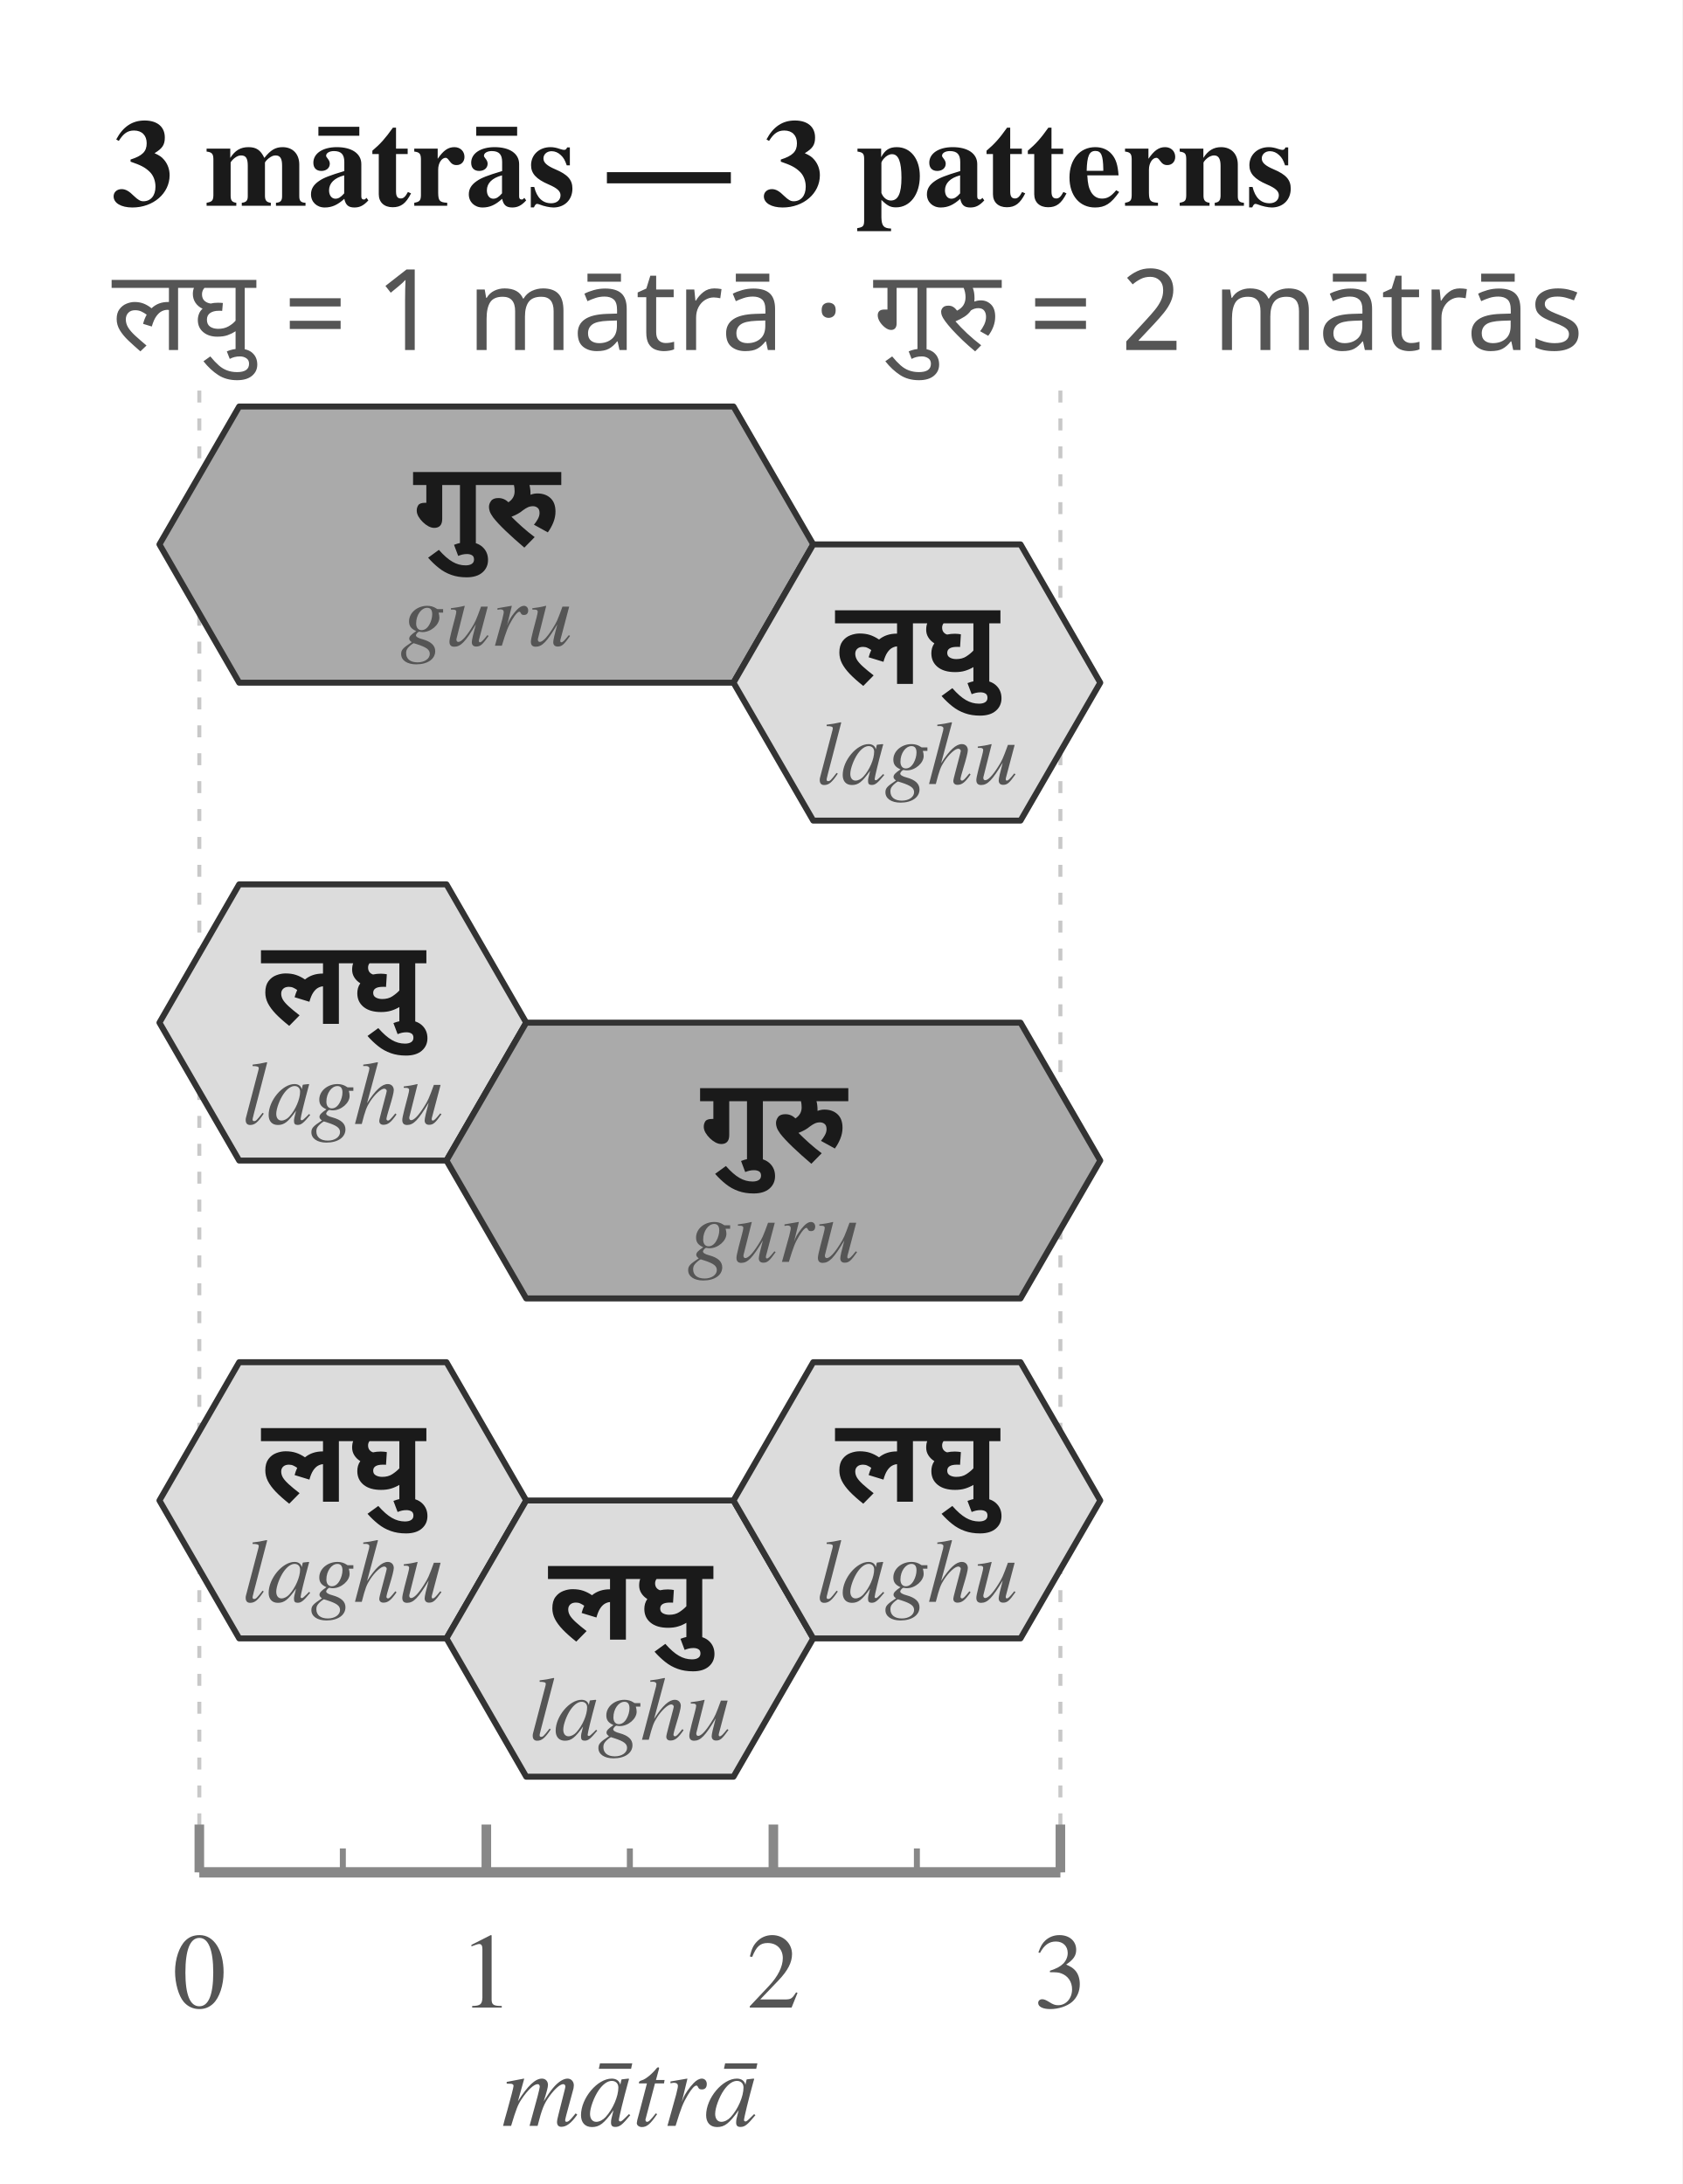
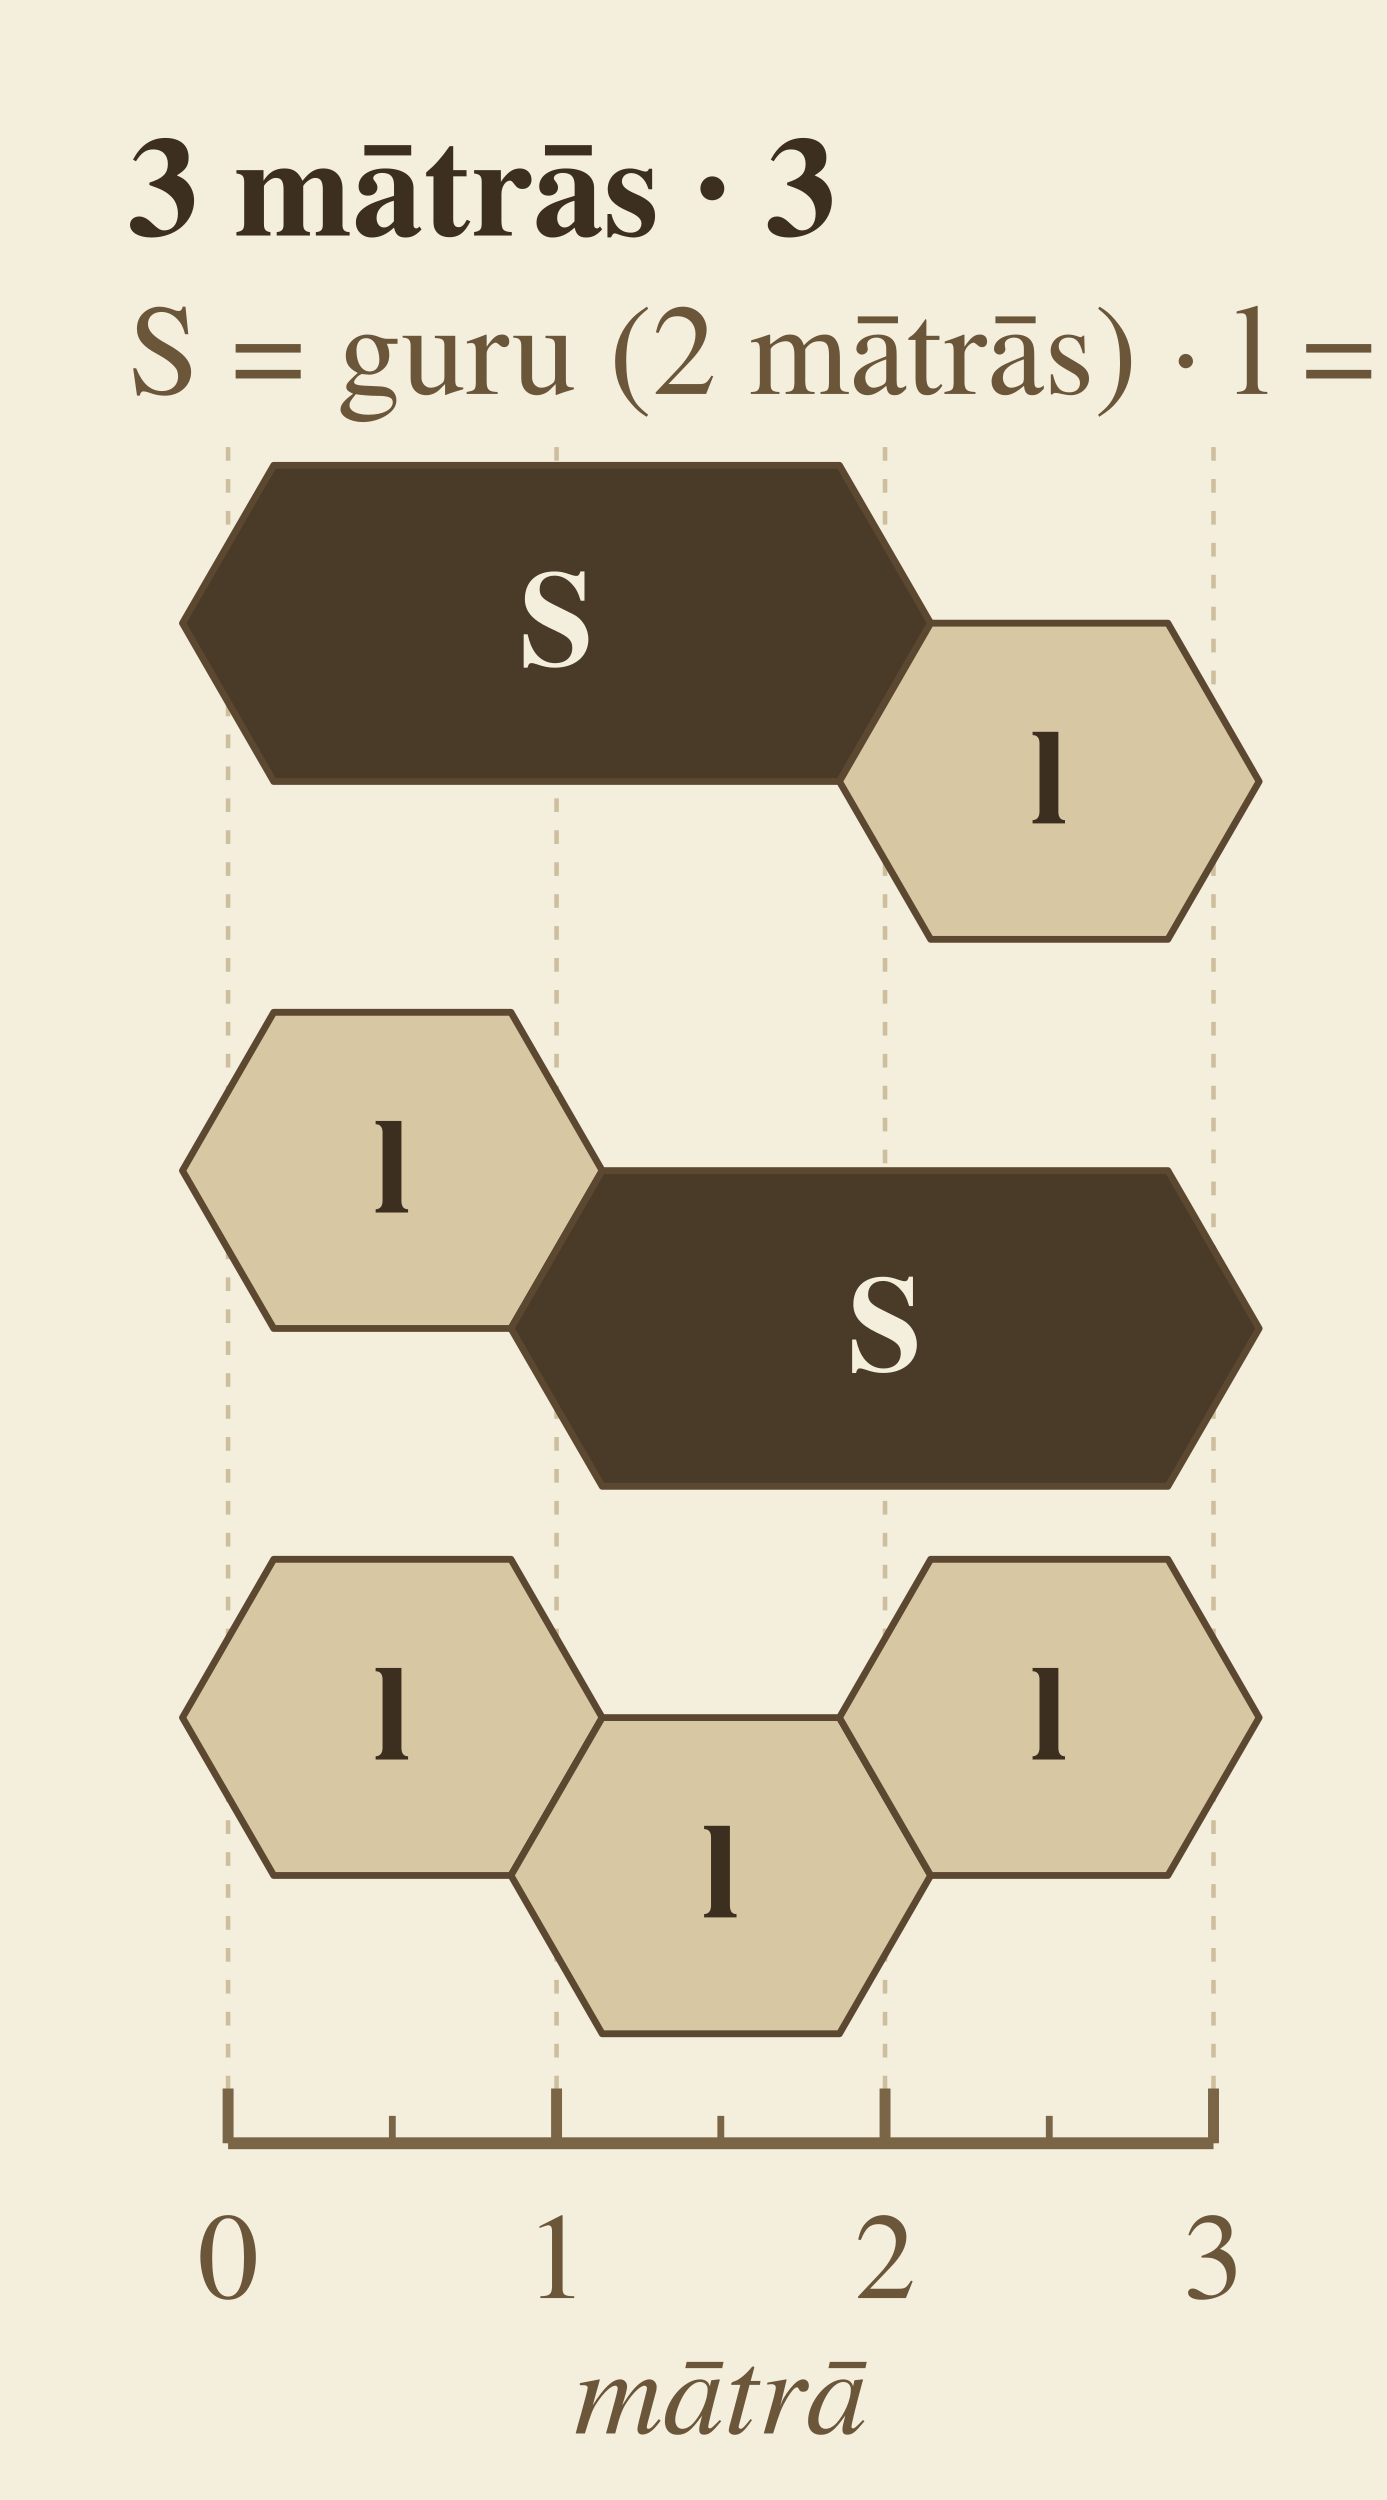
- <svg xmlns="http://www.w3.org/2000/svg" width="422" height="548" viewBox="0 0 422 548">
-   <rect width="100%" height="100%" fill="white" />
-   <text x="28.0" y="42.0" font-family="Charter, Georgia, Times, serif" font-size="31.1" font-weight="700" font-style="normal" text-anchor="start" dominant-baseline="middle" fill="#1a1a1a">3 mātrās — 3 patterns</text>
-   <text x="28.0" y="78.0" font-family="Noto Sans Devanagari, Mangal, Devanagari Sangam MN, sans-serif" font-size="28.3" font-weight="400" font-style="normal" text-anchor="start" dominant-baseline="middle" fill="#555555">लघु = 1 mātrā    ·    गुरु = 2 mātrās</text>
-   <line x1="50.0" y1="98.0" x2="50.0" y2="469.8" stroke="#c8c8c8" stroke-width="1" stroke-dasharray="3,4" />
-   <line x1="266.0" y1="98.0" x2="266.0" y2="469.8" stroke="#c8c8c8" stroke-width="1" stroke-dasharray="3,4" />
-   <polygon points="60.0,102.0 184.0,102.0 204.0,136.6 184.0,171.3 60.0,171.3 40.0,136.6" fill="#aaaaaa" stroke="#333333" stroke-width="1.5" stroke-linejoin="round" />
-   <polygon points="204.0,136.6 256.0,136.6 276.0,171.3 256.0,205.9 204.0,205.9 184.0,171.3" fill="#dcdcdc" stroke="#333333" stroke-width="1.5" stroke-linejoin="round" />
-   <text x="122.0" y="126.6" font-family="Noto Sans Devanagari, Mangal, Devanagari Sangam MN, sans-serif" font-size="29.7" font-weight="600" font-style="normal" text-anchor="middle" dominant-baseline="middle" fill="#1a1a1a">गुरु</text>
-   <text x="122.0" y="155.6" font-family="Charter, Georgia, Times, serif" font-size="22.7" font-weight="400" font-style="italic" text-anchor="middle" dominant-baseline="middle" fill="#555555">guru</text>
-   <text x="230.0" y="161.3" font-family="Noto Sans Devanagari, Mangal, Devanagari Sangam MN, sans-serif" font-size="29.7" font-weight="600" font-style="normal" text-anchor="middle" dominant-baseline="middle" fill="#1a1a1a">लघु</text>
-   <text x="230.0" y="190.3" font-family="Charter, Georgia, Times, serif" font-size="22.7" font-weight="400" font-style="italic" text-anchor="middle" dominant-baseline="middle" fill="#555555">laghu</text>
-   <polygon points="60.0,221.9 112.0,221.9 132.0,256.6 112.0,291.2 60.0,291.2 40.0,256.6" fill="#dcdcdc" stroke="#333333" stroke-width="1.5" stroke-linejoin="round" />
-   <polygon points="132.0,256.6 256.0,256.6 276.0,291.2 256.0,325.8 132.0,325.8 112.0,291.2" fill="#aaaaaa" stroke="#333333" stroke-width="1.5" stroke-linejoin="round" />
-   <text x="86.0" y="246.6" font-family="Noto Sans Devanagari, Mangal, Devanagari Sangam MN, sans-serif" font-size="29.7" font-weight="600" font-style="normal" text-anchor="middle" dominant-baseline="middle" fill="#1a1a1a">लघु</text>
-   <text x="86.0" y="275.6" font-family="Charter, Georgia, Times, serif" font-size="22.7" font-weight="400" font-style="italic" text-anchor="middle" dominant-baseline="middle" fill="#555555">laghu</text>
-   <text x="194.0" y="281.2" font-family="Noto Sans Devanagari, Mangal, Devanagari Sangam MN, sans-serif" font-size="29.7" font-weight="600" font-style="normal" text-anchor="middle" dominant-baseline="middle" fill="#1a1a1a">गुरु</text>
-   <text x="194.0" y="310.2" font-family="Charter, Georgia, Times, serif" font-size="22.7" font-weight="400" font-style="italic" text-anchor="middle" dominant-baseline="middle" fill="#555555">guru</text>
-   <polygon points="60.0,341.8 112.0,341.8 132.0,376.5 112.0,411.1 60.0,411.1 40.0,376.5" fill="#dcdcdc" stroke="#333333" stroke-width="1.5" stroke-linejoin="round" />
-   <polygon points="132.0,376.5 184.0,376.5 204.0,411.1 184.0,445.8 132.0,445.8 112.0,411.1" fill="#dcdcdc" stroke="#333333" stroke-width="1.5" stroke-linejoin="round" />
-   <polygon points="204.0,341.8 256.0,341.8 276.0,376.5 256.0,411.1 204.0,411.1 184.0,376.5" fill="#dcdcdc" stroke="#333333" stroke-width="1.5" stroke-linejoin="round" />
-   <text x="86.0" y="366.5" font-family="Noto Sans Devanagari, Mangal, Devanagari Sangam MN, sans-serif" font-size="29.7" font-weight="600" font-style="normal" text-anchor="middle" dominant-baseline="middle" fill="#1a1a1a">लघु</text>
-   <text x="86.0" y="395.5" font-family="Charter, Georgia, Times, serif" font-size="22.7" font-weight="400" font-style="italic" text-anchor="middle" dominant-baseline="middle" fill="#555555">laghu</text>
-   <text x="158.0" y="401.1" font-family="Noto Sans Devanagari, Mangal, Devanagari Sangam MN, sans-serif" font-size="29.7" font-weight="600" font-style="normal" text-anchor="middle" dominant-baseline="middle" fill="#1a1a1a">लघु</text>
-   <text x="158.0" y="430.1" font-family="Charter, Georgia, Times, serif" font-size="22.7" font-weight="400" font-style="italic" text-anchor="middle" dominant-baseline="middle" fill="#555555">laghu</text>
-   <text x="230.0" y="366.5" font-family="Noto Sans Devanagari, Mangal, Devanagari Sangam MN, sans-serif" font-size="29.7" font-weight="600" font-style="normal" text-anchor="middle" dominant-baseline="middle" fill="#1a1a1a">लघु</text>
-   <text x="230.0" y="395.5" font-family="Charter, Georgia, Times, serif" font-size="22.7" font-weight="400" font-style="italic" text-anchor="middle" dominant-baseline="middle" fill="#555555">laghu</text>
-   <line x1="50.0" y1="469.8" x2="266.0" y2="469.8" stroke="#888888" stroke-width="2.6" />
-   <line x1="50.0" y1="469.8" x2="50.0" y2="457.8" stroke="#888888" stroke-width="2.4" />
-   <text x="50.0" y="495.8" font-family="Charter, Georgia, Times, serif" font-size="26.9" font-weight="400" font-style="normal" text-anchor="middle" dominant-baseline="middle" fill="#555555">0</text>
-   <line x1="86.0" y1="469.8" x2="86.0" y2="463.8" stroke="#888888" stroke-width="1.5" />
-   <line x1="122.0" y1="469.8" x2="122.0" y2="457.8" stroke="#888888" stroke-width="2.4" />
-   <text x="122.0" y="495.8" font-family="Charter, Georgia, Times, serif" font-size="26.9" font-weight="400" font-style="normal" text-anchor="middle" dominant-baseline="middle" fill="#555555">1</text>
-   <line x1="158.0" y1="469.8" x2="158.0" y2="463.8" stroke="#888888" stroke-width="1.5" />
-   <line x1="194.0" y1="469.8" x2="194.0" y2="457.8" stroke="#888888" stroke-width="2.4" />
-   <text x="194.0" y="495.8" font-family="Charter, Georgia, Times, serif" font-size="26.9" font-weight="400" font-style="normal" text-anchor="middle" dominant-baseline="middle" fill="#555555">2</text>
-   <line x1="230.0" y1="469.8" x2="230.0" y2="463.8" stroke="#888888" stroke-width="1.5" />
-   <line x1="266.0" y1="469.8" x2="266.0" y2="457.8" stroke="#888888" stroke-width="2.4" />
-   <text x="266.0" y="495.8" font-family="Charter, Georgia, Times, serif" font-size="26.9" font-weight="400" font-style="normal" text-anchor="middle" dominant-baseline="middle" fill="#555555">3</text>
-   <text x="158.0" y="525.8" font-family="Charter, Georgia, Times, serif" font-size="26.9" font-weight="400" font-style="italic" text-anchor="middle" dominant-baseline="middle" fill="#555555">mātrā</text>
+ <svg xmlns="http://www.w3.org/2000/svg" width="304" height="548" viewBox="0 0 304 548">
+   <rect width="100%" height="100%" fill="#f4eedd" />
+   <text x="28.0" y="42.0" font-family="Charter, Georgia, Times, serif" font-size="31.1" font-weight="700" font-style="normal" text-anchor="start" dominant-baseline="middle" fill="#3d2f1f">3 mātrās · 3</text>
+   <text x="28.0" y="78.0" font-family="Charter, Georgia, Times, serif" font-size="28.3" font-weight="400" font-style="normal" text-anchor="start" dominant-baseline="middle" fill="#6b563a">S = guru (2 mātrās)    ·    l = laghu (1)</text>
+   <line x1="50.0" y1="98.0" x2="50.0" y2="469.8" stroke="#cdbf9e" stroke-width="1" stroke-dasharray="3,4" />
+   <line x1="122.0" y1="98.0" x2="122.0" y2="469.8" stroke="#cdbf9e" stroke-width="1" stroke-dasharray="3,4" />
+   <line x1="194.0" y1="98.0" x2="194.0" y2="469.8" stroke="#cdbf9e" stroke-width="1" stroke-dasharray="3,4" />
+   <line x1="266.0" y1="98.0" x2="266.0" y2="469.8" stroke="#cdbf9e" stroke-width="1" stroke-dasharray="3,4" />
+   <polygon points="60.0,102.0 184.0,102.0 204.0,136.6 184.0,171.3 60.0,171.3 40.0,136.6" fill="#4a3a28" stroke="#5c4830" stroke-width="1.5" stroke-linejoin="round" />
+   <polygon points="204.0,136.6 256.0,136.6 276.0,171.3 256.0,205.9 204.0,205.9 184.0,171.3" fill="#d8c7a3" stroke="#5c4830" stroke-width="1.5" stroke-linejoin="round" />
+   <text x="122.0" y="136.6" font-family="Charter, Georgia, Times, serif" font-size="29.7" font-weight="600" font-style="normal" text-anchor="middle" dominant-baseline="middle" fill="#f4eedd">S</text>
+   <text x="230.0" y="171.3" font-family="Charter, Georgia, Times, serif" font-size="29.7" font-weight="600" font-style="normal" text-anchor="middle" dominant-baseline="middle" fill="#3d2f1f">l</text>
+   <polygon points="60.0,221.9 112.0,221.9 132.0,256.6 112.0,291.2 60.0,291.2 40.0,256.6" fill="#d8c7a3" stroke="#5c4830" stroke-width="1.5" stroke-linejoin="round" />
+   <polygon points="132.0,256.6 256.0,256.6 276.0,291.2 256.0,325.8 132.0,325.8 112.0,291.2" fill="#4a3a28" stroke="#5c4830" stroke-width="1.5" stroke-linejoin="round" />
+   <text x="86.0" y="256.6" font-family="Charter, Georgia, Times, serif" font-size="29.7" font-weight="600" font-style="normal" text-anchor="middle" dominant-baseline="middle" fill="#3d2f1f">l</text>
+   <text x="194.0" y="291.2" font-family="Charter, Georgia, Times, serif" font-size="29.7" font-weight="600" font-style="normal" text-anchor="middle" dominant-baseline="middle" fill="#f4eedd">S</text>
+   <polygon points="60.0,341.8 112.0,341.8 132.0,376.5 112.0,411.1 60.0,411.1 40.0,376.5" fill="#d8c7a3" stroke="#5c4830" stroke-width="1.5" stroke-linejoin="round" />
+   <polygon points="132.0,376.5 184.0,376.5 204.0,411.1 184.0,445.8 132.0,445.8 112.0,411.1" fill="#d8c7a3" stroke="#5c4830" stroke-width="1.5" stroke-linejoin="round" />
+   <polygon points="204.0,341.8 256.0,341.8 276.0,376.5 256.0,411.1 204.0,411.1 184.0,376.5" fill="#d8c7a3" stroke="#5c4830" stroke-width="1.5" stroke-linejoin="round" />
+   <text x="86.0" y="376.5" font-family="Charter, Georgia, Times, serif" font-size="29.7" font-weight="600" font-style="normal" text-anchor="middle" dominant-baseline="middle" fill="#3d2f1f">l</text>
+   <text x="158.0" y="411.1" font-family="Charter, Georgia, Times, serif" font-size="29.7" font-weight="600" font-style="normal" text-anchor="middle" dominant-baseline="middle" fill="#3d2f1f">l</text>
+   <text x="230.0" y="376.5" font-family="Charter, Georgia, Times, serif" font-size="29.7" font-weight="600" font-style="normal" text-anchor="middle" dominant-baseline="middle" fill="#3d2f1f">l</text>
+   <line x1="50.0" y1="469.8" x2="266.0" y2="469.8" stroke="#7a6647" stroke-width="2.6" />
+   <line x1="50.0" y1="469.8" x2="50.0" y2="457.8" stroke="#7a6647" stroke-width="2.4" />
+   <text x="50.0" y="495.8" font-family="Charter, Georgia, Times, serif" font-size="26.9" font-weight="400" font-style="normal" text-anchor="middle" dominant-baseline="middle" fill="#6b563a">0</text>
+   <line x1="86.0" y1="469.8" x2="86.0" y2="463.8" stroke="#7a6647" stroke-width="1.5" />
+   <line x1="122.0" y1="469.8" x2="122.0" y2="457.8" stroke="#7a6647" stroke-width="2.4" />
+   <text x="122.0" y="495.8" font-family="Charter, Georgia, Times, serif" font-size="26.9" font-weight="400" font-style="normal" text-anchor="middle" dominant-baseline="middle" fill="#6b563a">1</text>
+   <line x1="158.0" y1="469.8" x2="158.0" y2="463.8" stroke="#7a6647" stroke-width="1.5" />
+   <line x1="194.0" y1="469.8" x2="194.0" y2="457.8" stroke="#7a6647" stroke-width="2.4" />
+   <text x="194.0" y="495.8" font-family="Charter, Georgia, Times, serif" font-size="26.9" font-weight="400" font-style="normal" text-anchor="middle" dominant-baseline="middle" fill="#6b563a">2</text>
+   <line x1="230.0" y1="469.8" x2="230.0" y2="463.8" stroke="#7a6647" stroke-width="1.5" />
+   <line x1="266.0" y1="469.8" x2="266.0" y2="457.8" stroke="#7a6647" stroke-width="2.4" />
+   <text x="266.0" y="495.8" font-family="Charter, Georgia, Times, serif" font-size="26.9" font-weight="400" font-style="normal" text-anchor="middle" dominant-baseline="middle" fill="#6b563a">3</text>
+   <text x="158.0" y="525.8" font-family="Charter, Georgia, Times, serif" font-size="26.9" font-weight="400" font-style="italic" text-anchor="middle" dominant-baseline="middle" fill="#6b563a">mātrā</text>
</svg>
